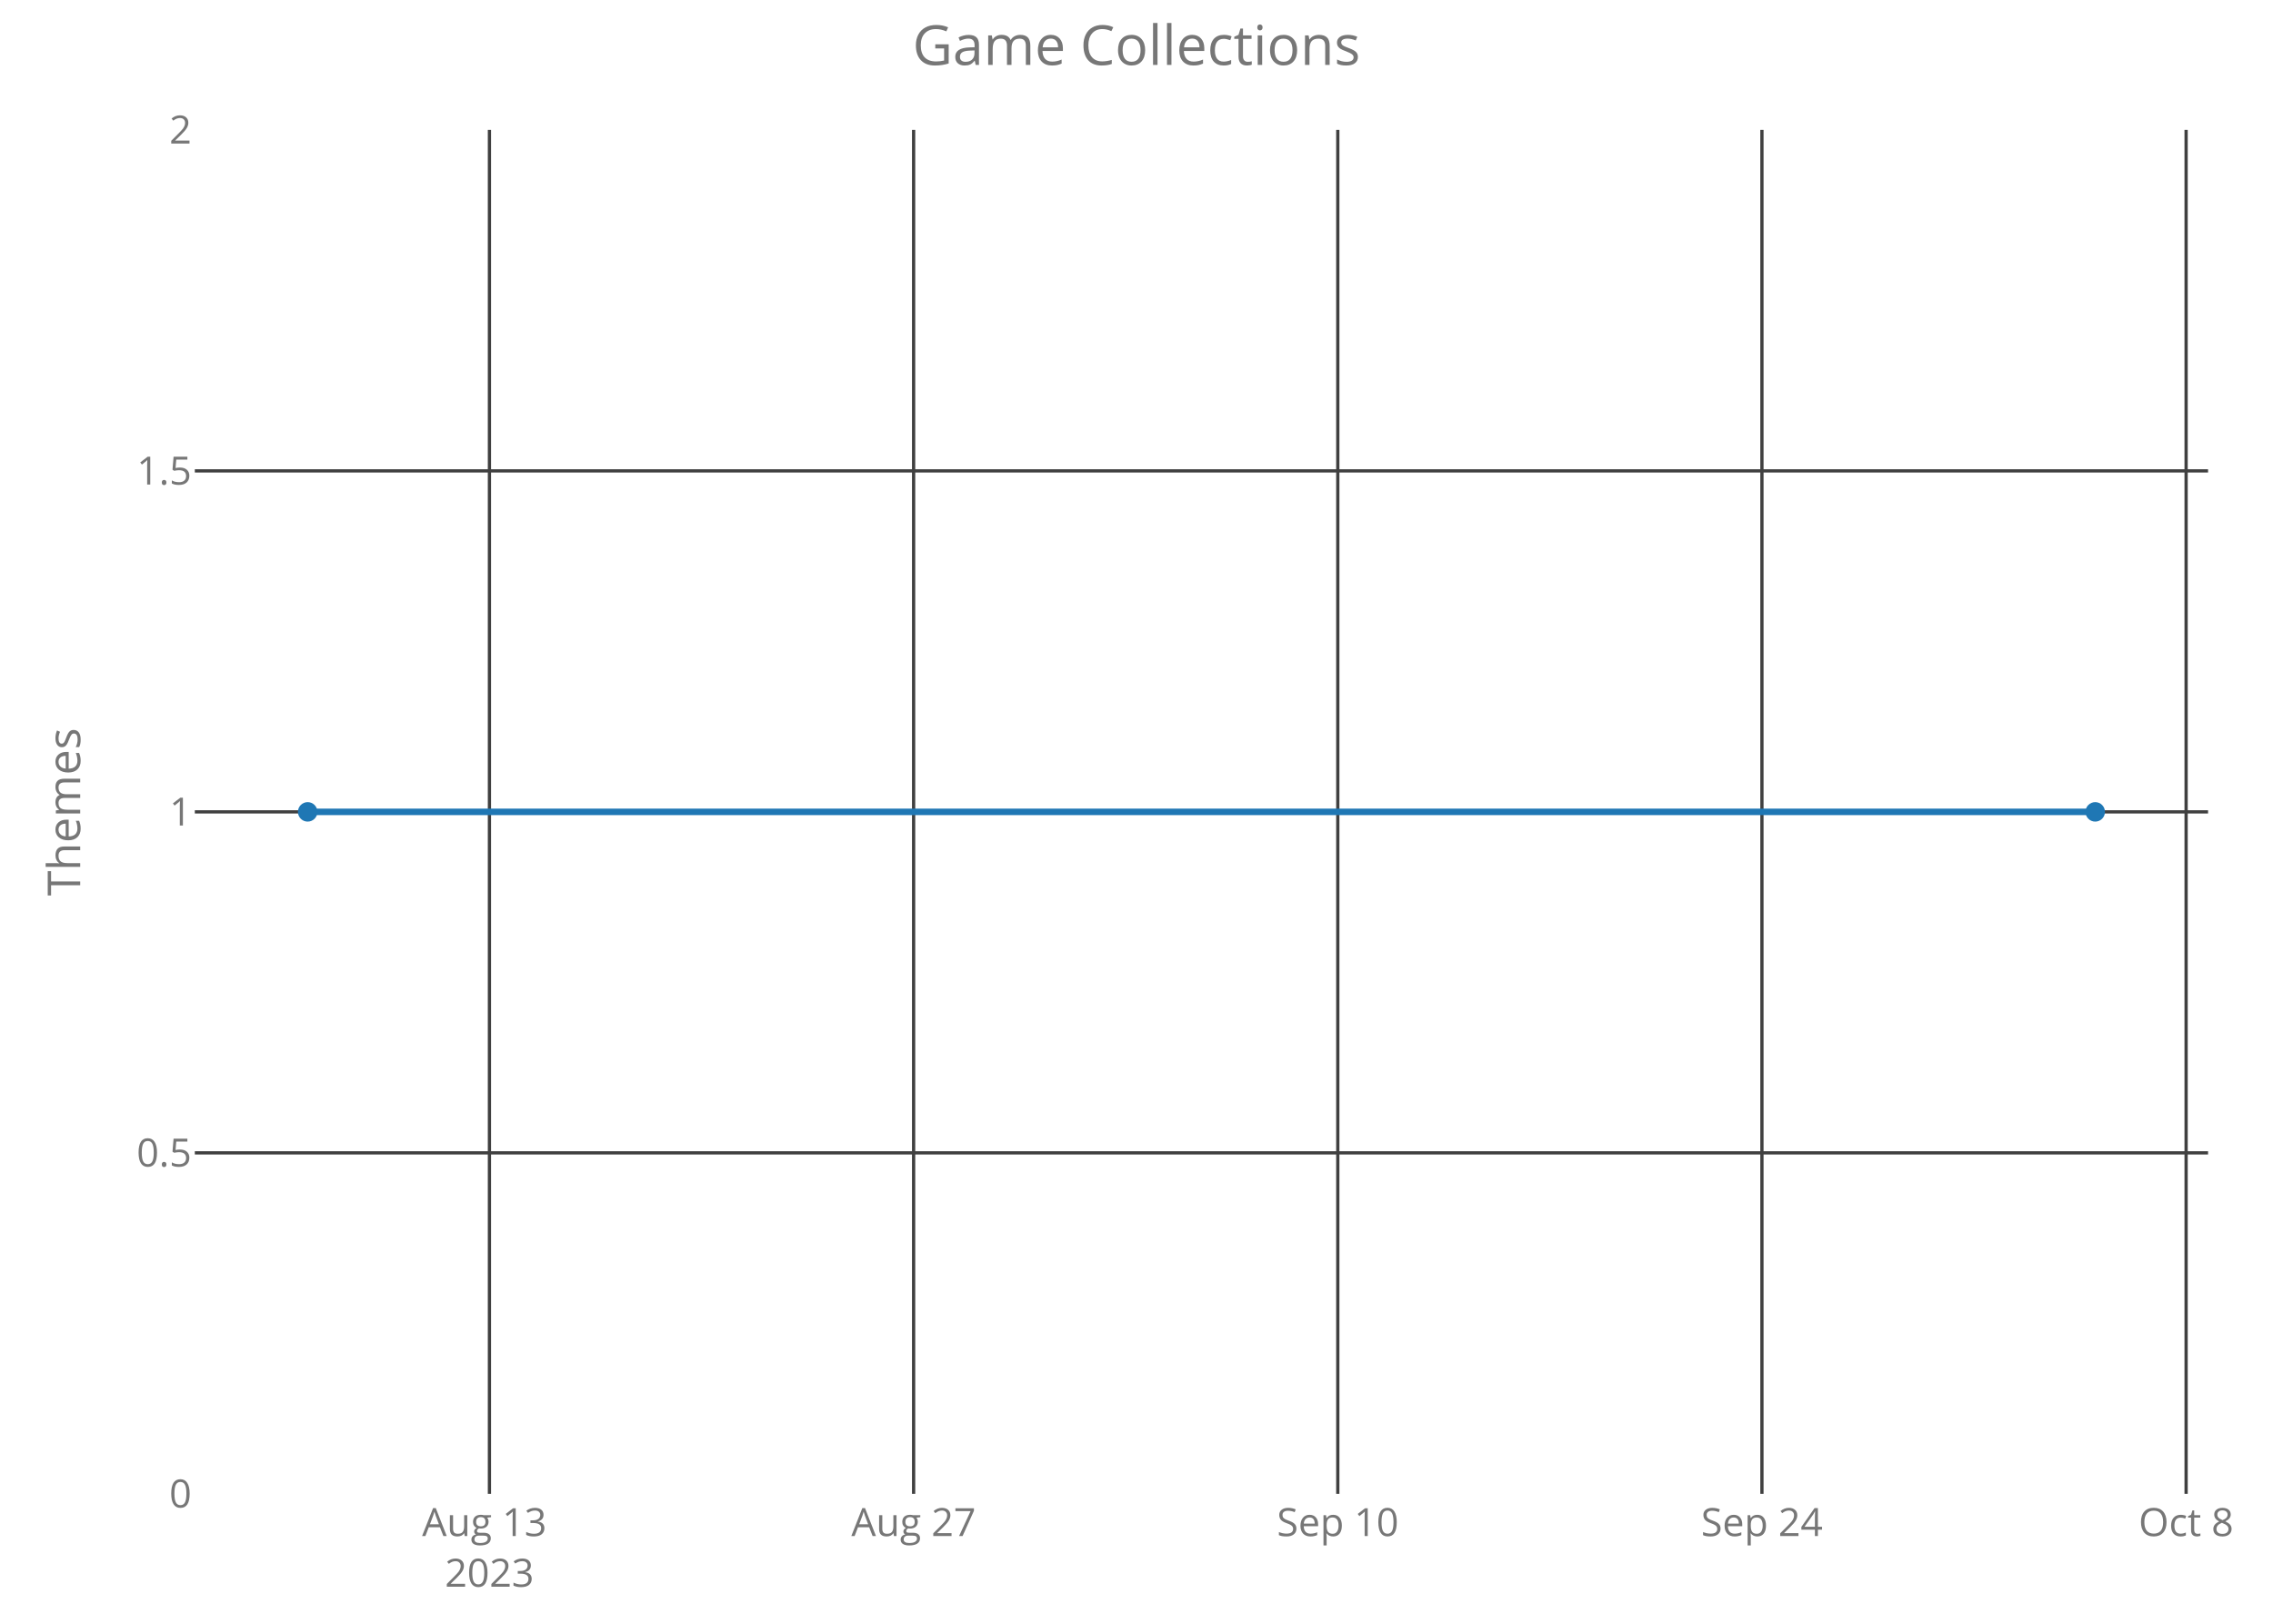
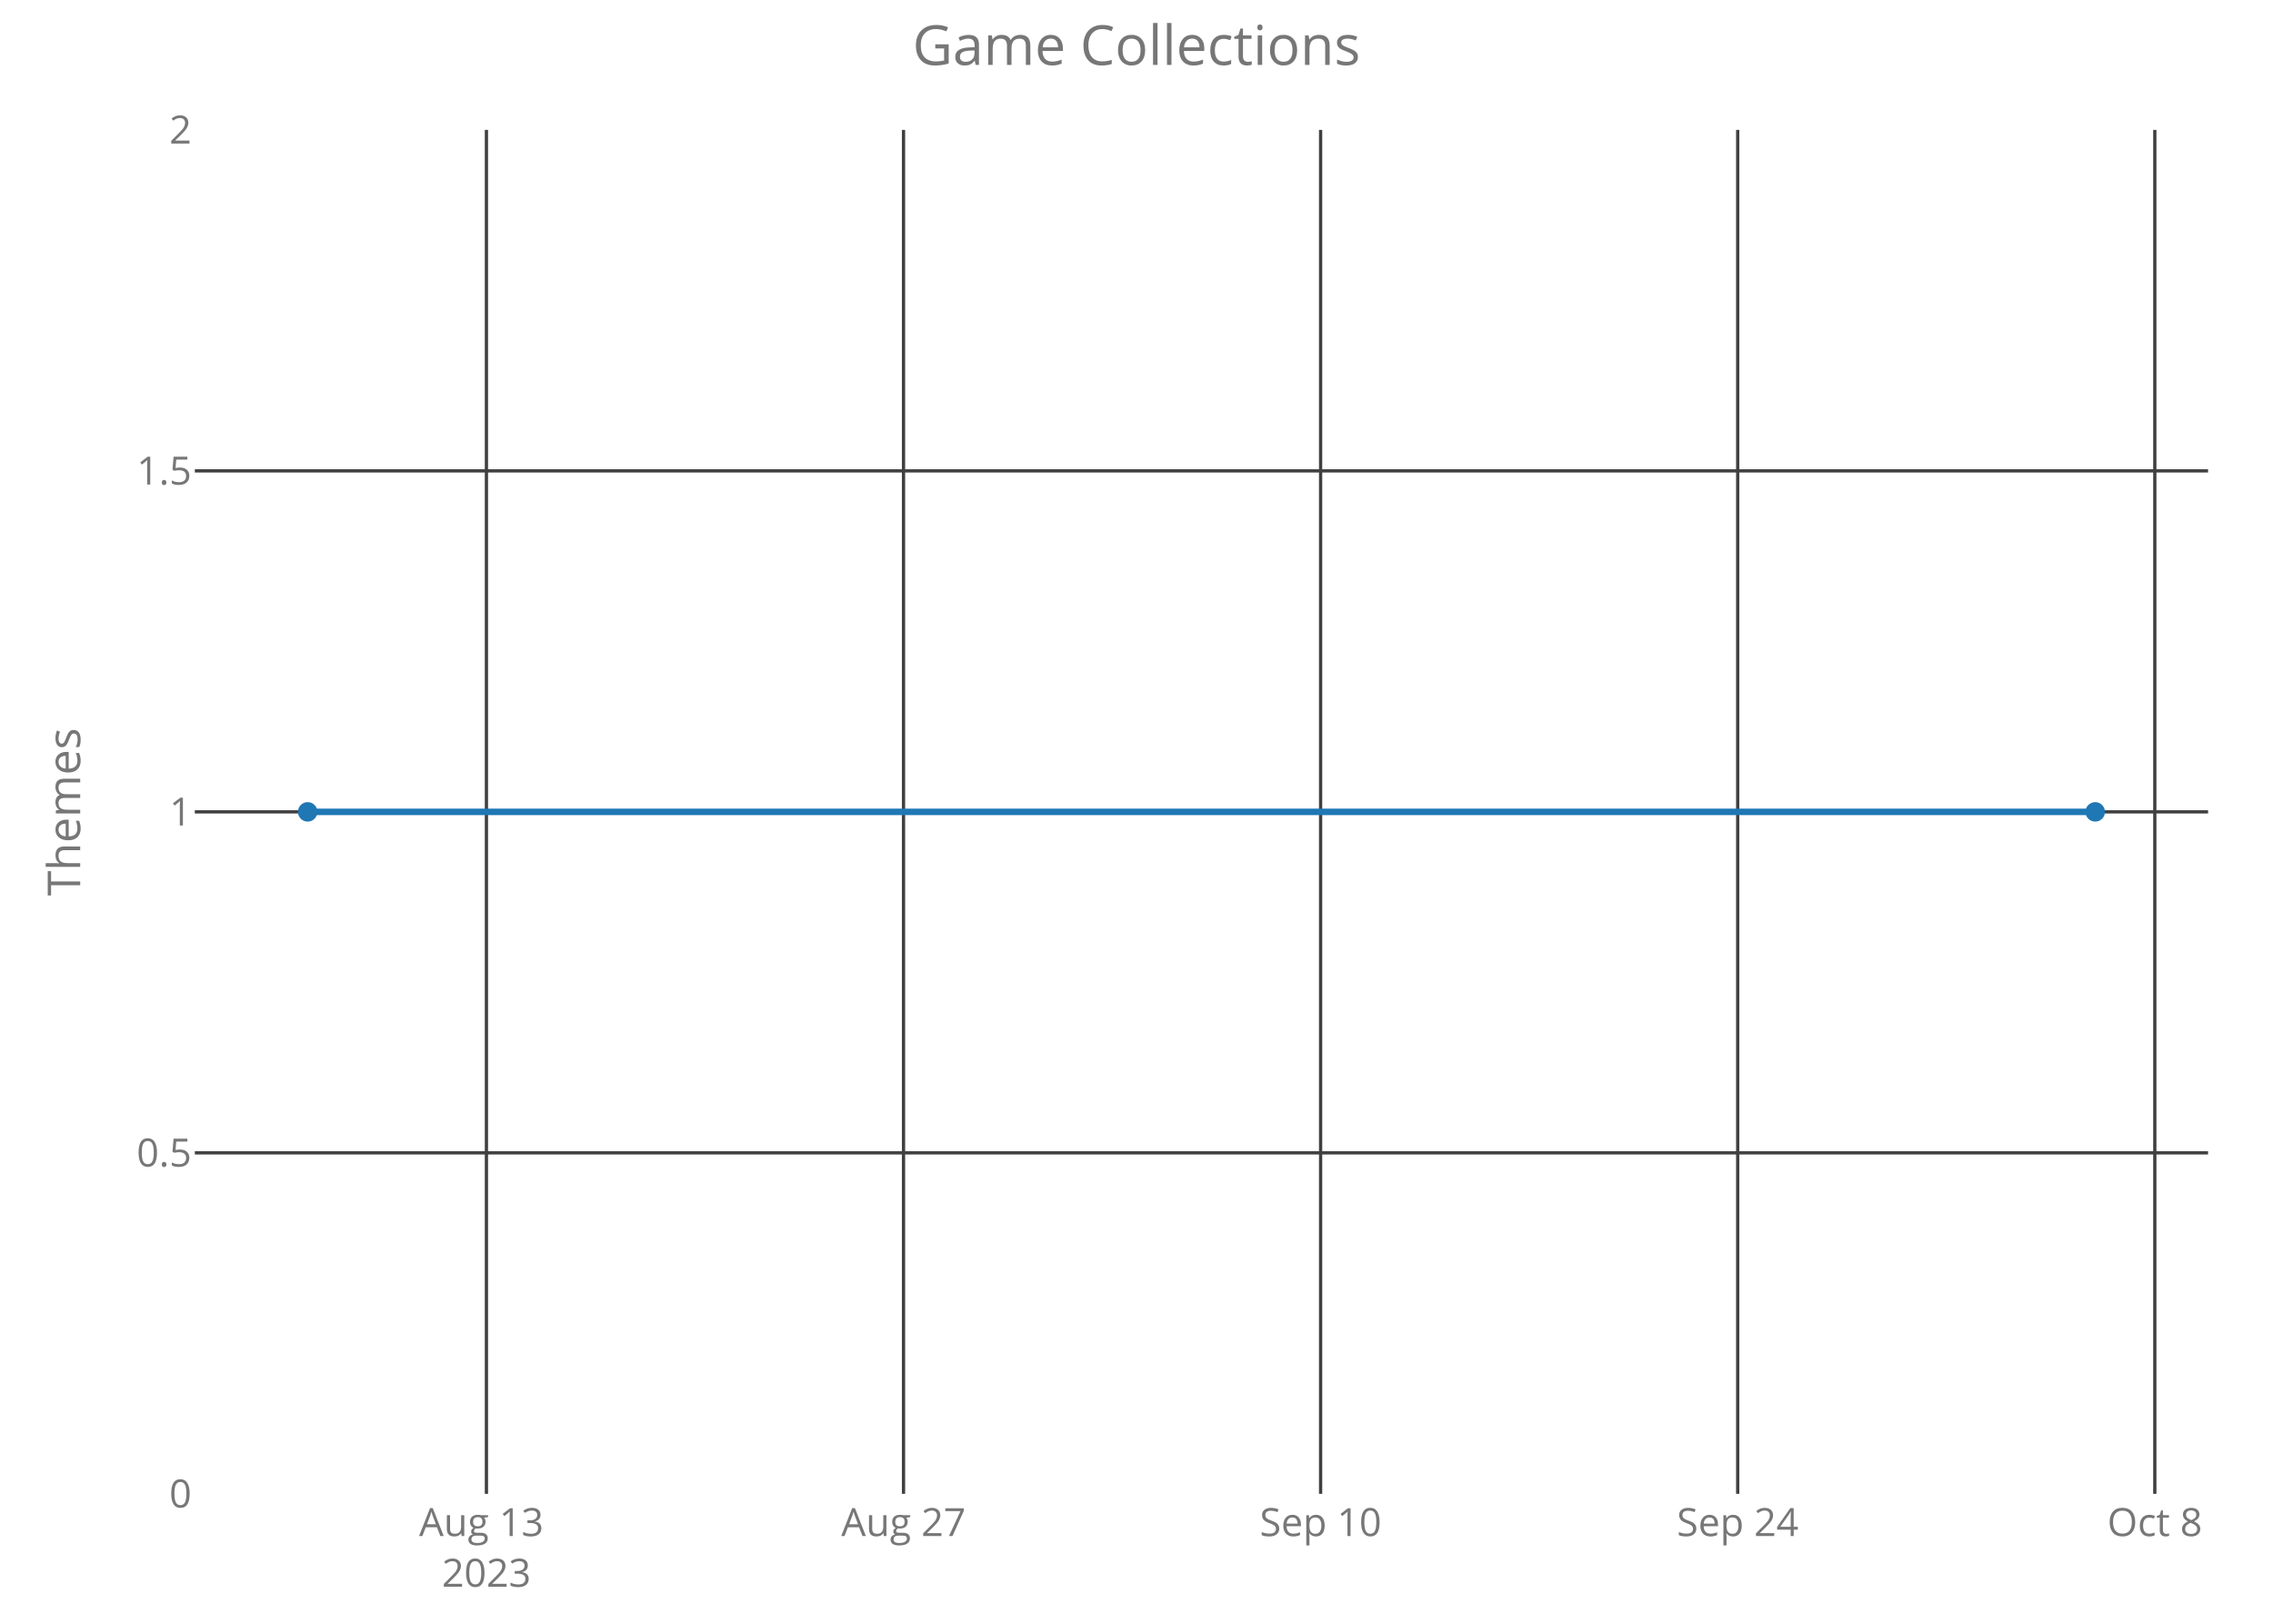
<svg xmlns="http://www.w3.org/2000/svg" class="main-svg" width="700" height="500" style="" viewBox="0 0 700 500">
  <rect x="0" y="0" width="700" height="500" style="fill: rgb(0, 0, 0); fill-opacity: 0;" />
-   <defs id="defs-98b9c1">
+   <defs id="defs-477dc1">
    <g class="clips">
-       <clipPath id="clip98b9c1xyplot" class="plotclip">
+       <clipPath id="clip477dc1xyplot" class="plotclip">
        <rect width="620" height="420" />
      </clipPath>
-       <clipPath class="axesclip" id="clip98b9c1x">
+       <clipPath class="axesclip" id="clip477dc1x">
        <rect x="60" y="0" width="620" height="500" />
      </clipPath>
-       <clipPath class="axesclip" id="clip98b9c1y">
+       <clipPath class="axesclip" id="clip477dc1y">
        <rect x="0" y="40" width="700" height="420" />
      </clipPath>
-       <clipPath class="axesclip" id="clip98b9c1xy">
+       <clipPath class="axesclip" id="clip477dc1xy">
        <rect x="60" y="40" width="620" height="420" />
      </clipPath>
    </g>
    <g class="gradients" />
  </defs>
  <g class="bglayer">
    <rect class="bg" x="60" y="40" width="620" height="420" style="fill: rgb(0, 0, 0); fill-opacity: 0; stroke-width: 0;" />
  </g>
  <g class="layer-below">
    <g class="imagelayer" />
    <g class="shapelayer" />
  </g>
  <g class="cartesianlayer">
    <g class="subplot xy">
      <g class="layer-subplot">
        <g class="shapelayer" />
        <g class="imagelayer" />
      </g>
      <g class="gridlayer">
        <g class="x">
-           <path class="xgrid crisp" transform="translate(150.73,0)" d="M0,40v420" style="stroke: rgb(64, 64, 64); stroke-opacity: 1; stroke-width: 1px;" />
-           <path class="xgrid crisp" transform="translate(281.36,0)" d="M0,40v420" style="stroke: rgb(64, 64, 64); stroke-opacity: 1; stroke-width: 1px;" />
-           <path class="xgrid crisp" transform="translate(411.99,0)" d="M0,40v420" style="stroke: rgb(64, 64, 64); stroke-opacity: 1; stroke-width: 1px;" />
-           <path class="xgrid crisp" transform="translate(542.61,0)" d="M0,40v420" style="stroke: rgb(64, 64, 64); stroke-opacity: 1; stroke-width: 1px;" />
-           <path class="xgrid crisp" transform="translate(673.24,0)" d="M0,40v420" style="stroke: rgb(64, 64, 64); stroke-opacity: 1; stroke-width: 1px;" />
+           <path class="xgrid crisp" transform="translate(149.8,0)" d="M0,40v420" style="stroke: rgb(64, 64, 64); stroke-opacity: 1; stroke-width: 1px;" />
+           <path class="xgrid crisp" transform="translate(278.25,0)" d="M0,40v420" style="stroke: rgb(64, 64, 64); stroke-opacity: 1; stroke-width: 1px;" />
+           <path class="xgrid crisp" transform="translate(406.7,0)" d="M0,40v420" style="stroke: rgb(64, 64, 64); stroke-opacity: 1; stroke-width: 1px;" />
+           <path class="xgrid crisp" transform="translate(535.15,0)" d="M0,40v420" style="stroke: rgb(64, 64, 64); stroke-opacity: 1; stroke-width: 1px;" />
+           <path class="xgrid crisp" transform="translate(663.6,0)" d="M0,40v420" style="stroke: rgb(64, 64, 64); stroke-opacity: 1; stroke-width: 1px;" />
        </g>
        <g class="y">
          <path class="ygrid crisp" transform="translate(0,355)" d="M60,0h620" style="stroke: rgb(64, 64, 64); stroke-opacity: 1; stroke-width: 1px;" />
          <path class="ygrid crisp" transform="translate(0,250)" d="M60,0h620" style="stroke: rgb(64, 64, 64); stroke-opacity: 1; stroke-width: 1px;" />
          <path class="ygrid crisp" transform="translate(0,145)" d="M60,0h620" style="stroke: rgb(64, 64, 64); stroke-opacity: 1; stroke-width: 1px;" />
        </g>
      </g>
      <g class="zerolinelayer" />
      <path class="xlines-below crisp" d="M0,0" style="fill: none;" />
      <path class="ylines-below crisp" d="M0,0" style="fill: none;" />
      <g class="overlines-below" />
      <g class="xaxislayer-below">
        <g class="xtick">
-           <text text-anchor="middle" x="0" y="473" transform="translate(150.73,0)" style="font-family: 'Open Sans'; font-size: 12px; fill: rgb(119, 119, 119); fill-opacity: 1; white-space: pre;">
+           <text text-anchor="middle" x="0" y="473" transform="translate(149.8,0)" style="font-family: 'Open Sans'; font-size: 12px; fill: rgb(119, 119, 119); fill-opacity: 1; white-space: pre;">
            <tspan class="line" dy="0em" x="0" y="473">Aug 13</tspan>
            <tspan class="line" dy="1.3em" x="0" y="473">2023</tspan>
          </text>
        </g>
        <g class="xtick">
-           <text text-anchor="middle" x="0" y="473" transform="translate(281.36,0)" style="font-family: 'Open Sans'; font-size: 12px; fill: rgb(119, 119, 119); fill-opacity: 1; white-space: pre;">Aug 27</text>
+           <text text-anchor="middle" x="0" y="473" transform="translate(278.25,0)" style="font-family: 'Open Sans'; font-size: 12px; fill: rgb(119, 119, 119); fill-opacity: 1; white-space: pre;">Aug 27</text>
        </g>
        <g class="xtick">
-           <text text-anchor="middle" x="0" y="473" transform="translate(411.99,0)" style="font-family: 'Open Sans'; font-size: 12px; fill: rgb(119, 119, 119); fill-opacity: 1; white-space: pre;">Sep 10</text>
+           <text text-anchor="middle" x="0" y="473" transform="translate(406.7,0)" style="font-family: 'Open Sans'; font-size: 12px; fill: rgb(119, 119, 119); fill-opacity: 1; white-space: pre;">Sep 10</text>
        </g>
        <g class="xtick">
-           <text text-anchor="middle" x="0" y="473" transform="translate(542.61,0)" style="font-family: 'Open Sans'; font-size: 12px; fill: rgb(119, 119, 119); fill-opacity: 1; white-space: pre;">Sep 24</text>
+           <text text-anchor="middle" x="0" y="473" transform="translate(535.15,0)" style="font-family: 'Open Sans'; font-size: 12px; fill: rgb(119, 119, 119); fill-opacity: 1; white-space: pre;">Sep 24</text>
        </g>
        <g class="xtick">
-           <text text-anchor="middle" x="0" y="473" transform="translate(673.24,0)" style="font-family: 'Open Sans'; font-size: 12px; fill: rgb(119, 119, 119); fill-opacity: 1; white-space: pre;">Oct 8</text>
+           <text text-anchor="middle" x="0" y="473" transform="translate(663.6,0)" style="font-family: 'Open Sans'; font-size: 12px; fill: rgb(119, 119, 119); fill-opacity: 1; white-space: pre;">Oct 8</text>
        </g>
      </g>
      <g class="yaxislayer-below">
        <g class="ytick">
          <text text-anchor="end" x="59" y="4.2" transform="translate(0,460)" style="font-family: 'Open Sans'; font-size: 12px; fill: rgb(119, 119, 119); fill-opacity: 1; white-space: pre;">0</text>
        </g>
        <g class="ytick">
          <text text-anchor="end" x="59" y="4.2" transform="translate(0,355)" style="font-family: 'Open Sans'; font-size: 12px; fill: rgb(119, 119, 119); fill-opacity: 1; white-space: pre;">0.5</text>
        </g>
        <g class="ytick">
          <text text-anchor="end" x="59" y="4.2" transform="translate(0,250)" style="font-family: 'Open Sans'; font-size: 12px; fill: rgb(119, 119, 119); fill-opacity: 1; white-space: pre;">1</text>
        </g>
        <g class="ytick">
          <text text-anchor="end" x="59" y="4.2" transform="translate(0,145)" style="font-family: 'Open Sans'; font-size: 12px; fill: rgb(119, 119, 119); fill-opacity: 1; white-space: pre;">1.5</text>
        </g>
        <g class="ytick">
          <text text-anchor="end" x="59" y="4.2" transform="translate(0,40)" style="font-family: 'Open Sans'; font-size: 12px; fill: rgb(119, 119, 119); fill-opacity: 1; white-space: pre;">2</text>
        </g>
      </g>
      <g class="overaxes-below" />
-       <g class="plot" transform="translate(60,40)" clip-path="url('#clip98b9c1xyplot')">
+       <g class="plot" transform="translate(60,40)" clip-path="url('#clip477dc1xyplot')">
        <g class="scatterlayer mlayer">
-           <g class="trace scatter trace607e5c" style="stroke-miterlimit: 2; opacity: 1;">
+           <g class="trace scatter trace2e7be9" style="stroke-miterlimit: 2; opacity: 1;">
            <g class="fills" />
            <g class="errorbars" />
            <g class="lines">
              <path class="js-line" d="M34.75,210L585.25,210" style="vector-effect: non-scaling-stroke; fill: none; stroke: rgb(31, 119, 180); stroke-opacity: 1; stroke-width: 2px; opacity: 1;" />
            </g>
            <g class="points">
              <path class="point" transform="translate(34.75,210)" d="M3,0A3,3 0 1,1 0,-3A3,3 0 0,1 3,0Z" style="opacity: 1; stroke-width: 0px; fill: rgb(31, 119, 180); fill-opacity: 1;" />
              <path class="point" transform="translate(585.25,210)" d="M3,0A3,3 0 1,1 0,-3A3,3 0 0,1 3,0Z" style="opacity: 1; stroke-width: 0px; fill: rgb(31, 119, 180); fill-opacity: 1;" />
            </g>
            <g class="text" />
          </g>
        </g>
      </g>
      <g class="overplot" />
      <path class="xlines-above" />
      <path class="ylines-above" />
      <g class="overlines-above" />
      <g class="xaxislayer-above" />
      <g class="yaxislayer-above" />
      <g class="overaxes-above" />
    </g>
  </g>
  <g class="polarlayer" />
  <g class="ternarylayer" />
  <g class="geolayer" />
  <g class="funnelarealayer" />
  <g class="pielayer" />
  <g class="treemaplayer" />
  <g class="sunburstlayer" />
  <g class="glimages" />
-   <defs id="topdefs-98b9c1">
+   <defs id="topdefs-477dc1">
    <g class="clips" />
  </defs>
  <g class="layer-above">
    <g class="imagelayer" />
    <g class="shapelayer" />
  </g>
  <g class="infolayer">
    <g class="g-gtitle">
      <text class="gtitle" x="350" y="20" text-anchor="middle" dy="0em" style="font-family: 'Open Sans'; font-size: 17px; fill: rgb(119, 119, 119); opacity: 1; font-weight: normal; white-space: pre;">Game Collections</text>
    </g>
    <g class="g-xtitle" />
    <g class="g-ytitle">
      <text class="ytitle" transform="rotate(-90,24.7,250)" x="24.7" y="250" text-anchor="middle" style="font-family: 'Open Sans'; font-size: 14px; fill: rgb(119, 119, 119); opacity: 1; font-weight: normal; white-space: pre;">Themes</text>
    </g>
  </g>
</svg>
